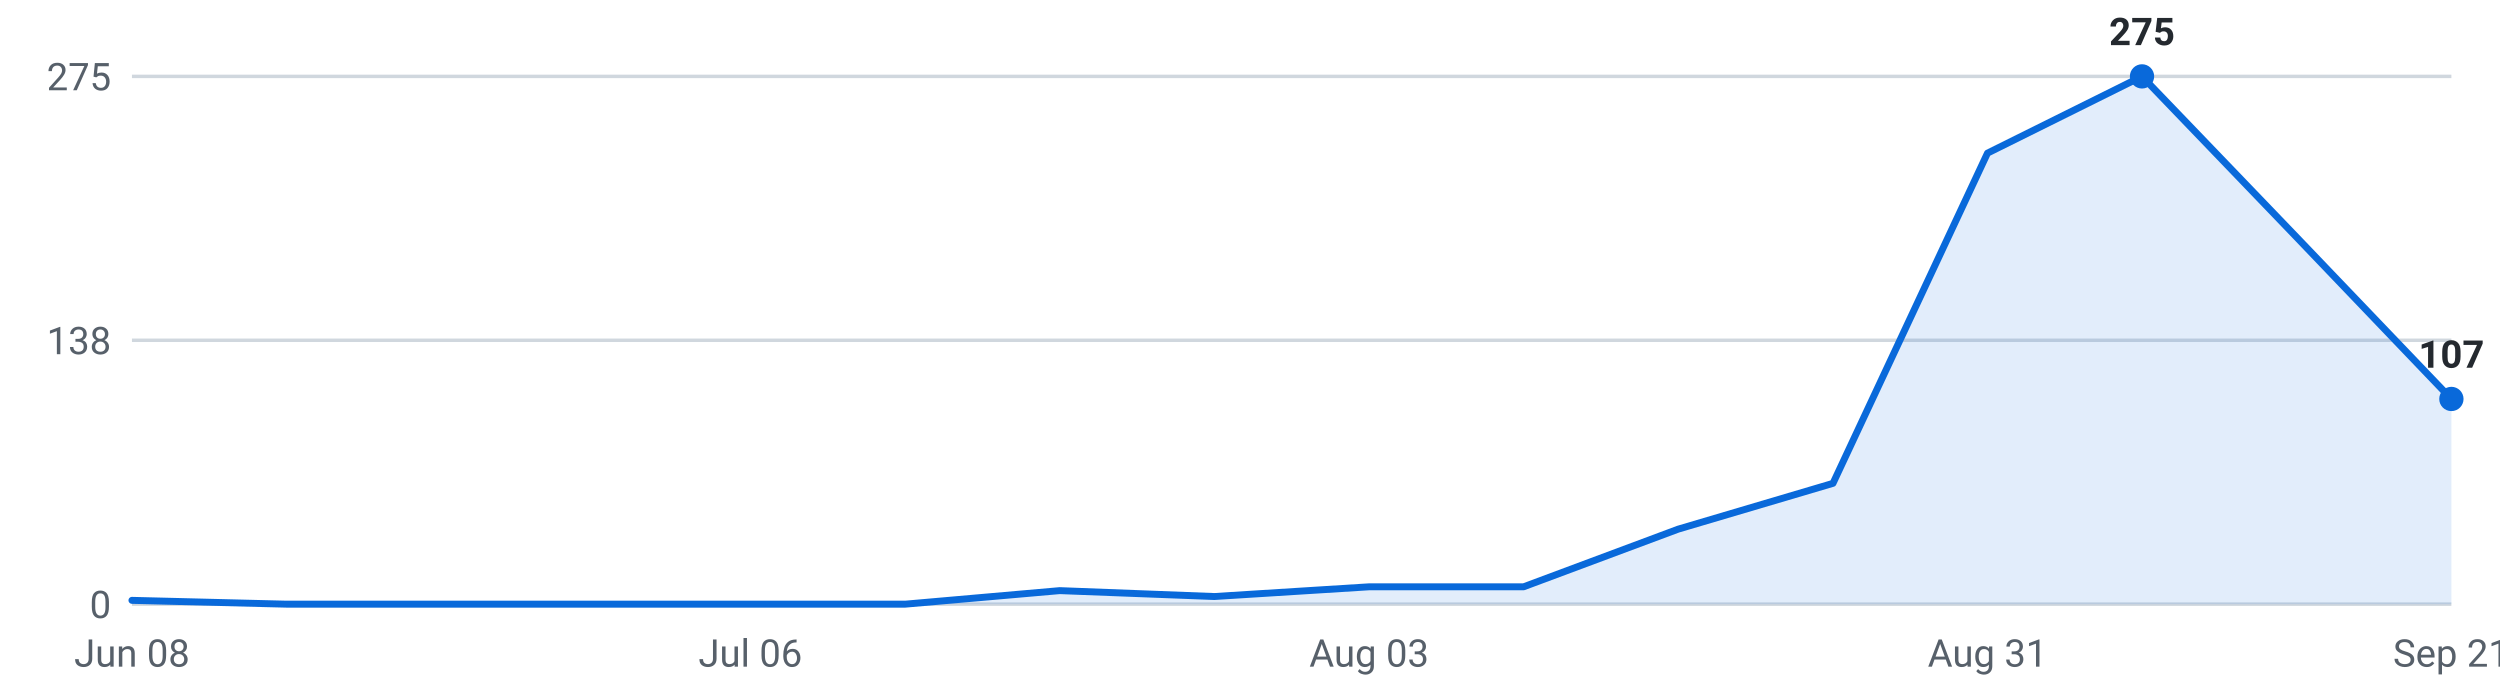
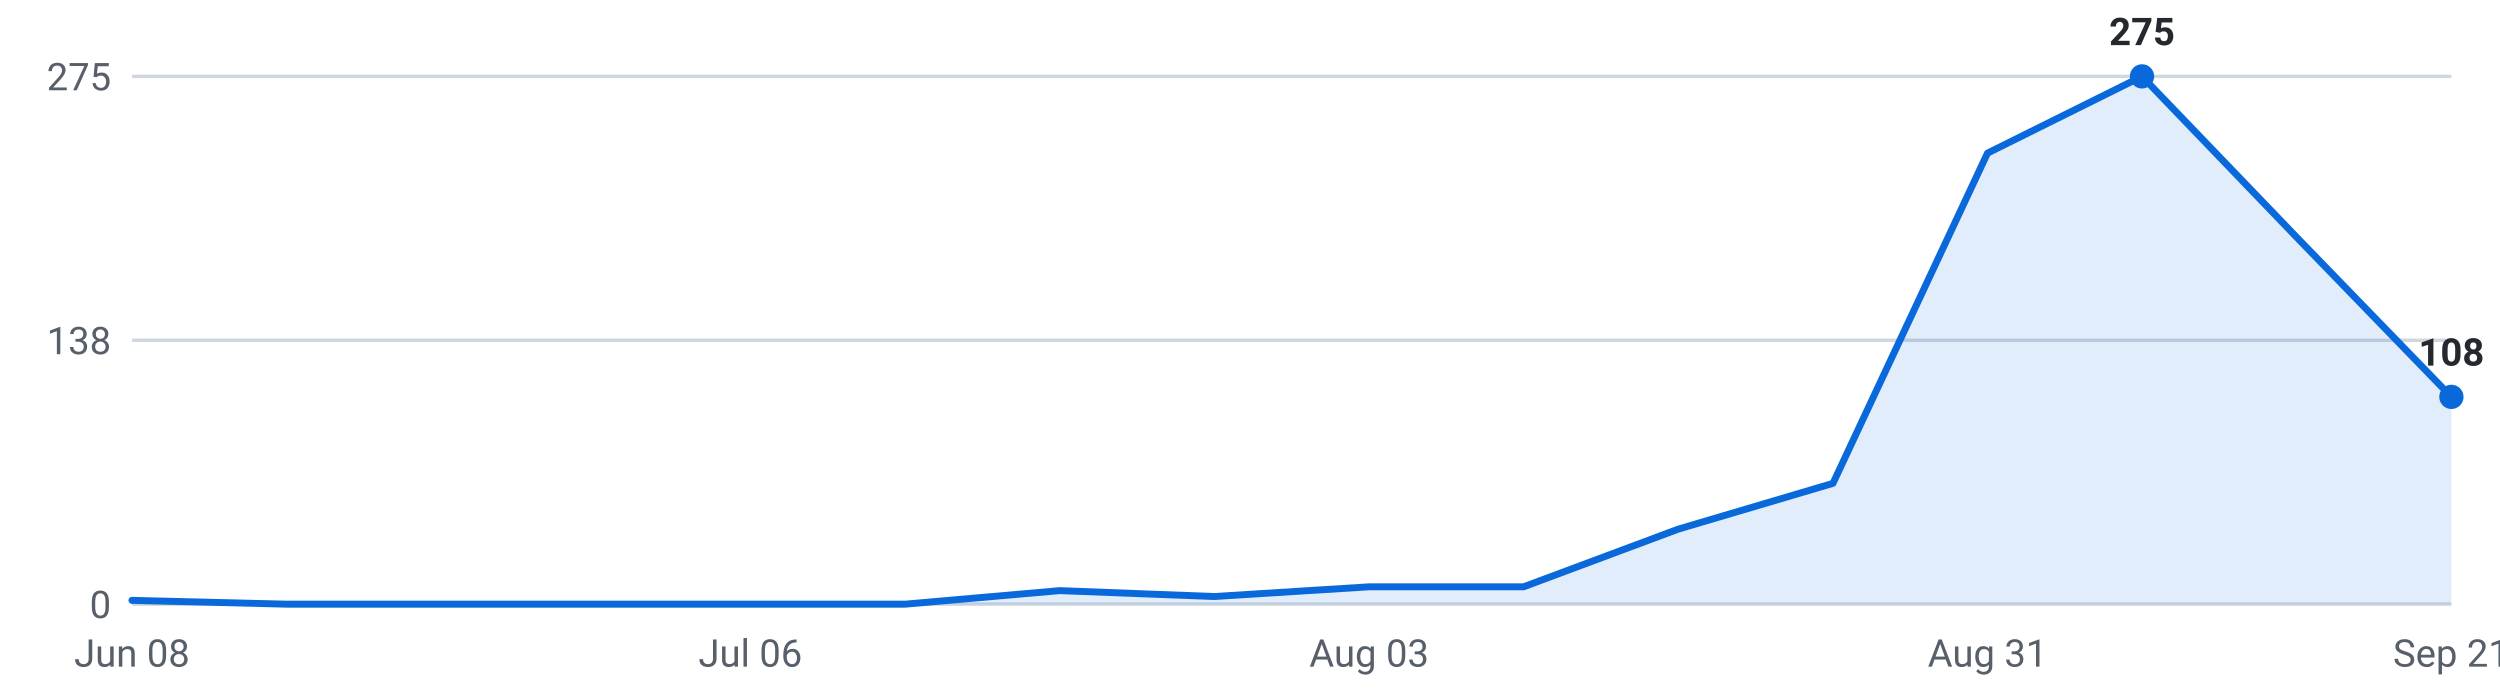
<svg xmlns="http://www.w3.org/2000/svg" viewBox="0 0 720 200" width="720" height="200" role="img" aria-label="Internships posted per week, last 16 weeks">
  <g font-family="-apple-system,Segoe UI,Roboto,sans-serif" font-size="11">
    <line x1="38" y1="174.0" x2="706" y2="174.0" stroke="#d0d7de" stroke-width="1" />
    <text x="32" y="178.0" text-anchor="end" fill="#57606a">0</text>
    <line x1="38" y1="98.0" x2="706" y2="98.0" stroke="#d0d7de" stroke-width="1" />
    <text x="32" y="102.0" text-anchor="end" fill="#57606a">138</text>
    <line x1="38" y1="22.0" x2="706" y2="22.0" stroke="#d0d7de" stroke-width="1" />
    <text x="32" y="26.0" text-anchor="end" fill="#57606a">275</text>
-     <path d="M38.0,174 L38.0,172.9 L82.5,174.0 L127.1,174.0 L171.6,174.0 L216.1,174.0 L260.7,174.0 L305.2,170.1 L349.7,171.8 L394.3,169.0 L438.8,169.0 L483.3,152.4 L527.9,139.2 L572.4,44.1 L616.9,22.0 L661.5,68.4 L706.0,114.9 L706.0,174 Z" fill="#0969da" fill-opacity="0.12" />
-     <polyline points="38.0,172.9 82.5,174.0 127.1,174.0 171.6,174.0 216.1,174.0 260.7,174.0 305.2,170.1 349.7,171.8 394.3,169.0 438.8,169.0 483.3,152.4 527.9,139.2 572.4,44.1 616.9,22.0 661.5,68.4 706.0,114.9" fill="none" stroke="#0969da" stroke-width="2" stroke-linejoin="round" stroke-linecap="round" />
+     <path d="M38.0,174 L38.0,172.9 L82.5,174.0 L127.1,174.0 L171.6,174.0 L216.1,174.0 L260.7,174.0 L305.2,170.1 L349.7,171.8 L394.3,169.0 L438.8,169.0 L483.3,152.4 L527.9,139.2 L572.4,44.1 L616.9,22.0 L661.5,68.4 L706.0,114.3 L706.0,174 Z" fill="#0969da" fill-opacity="0.12" />
+     <polyline points="38.0,172.9 82.5,174.0 127.1,174.0 171.6,174.0 216.1,174.0 260.7,174.0 305.2,170.1 349.7,171.8 394.3,169.0 438.8,169.0 483.3,152.4 527.9,139.2 572.4,44.1 616.9,22.0 661.5,68.4 706.0,114.3" fill="none" stroke="#0969da" stroke-width="2" stroke-linejoin="round" stroke-linecap="round" />
    <circle cx="616.9" cy="22.0" r="3.5" fill="#0969da" />
    <text x="616.9" y="13.0" text-anchor="middle" fill="#24292f" font-weight="600">275</text>
-     <circle cx="706.0" cy="114.9" r="3.5" fill="#0969da" />
-     <text x="706.0" y="105.9" text-anchor="middle" fill="#24292f" font-weight="600">107</text>
+     <circle cx="706.0" cy="114.3" r="3.5" fill="#0969da" />
+     <text x="706.0" y="105.3" text-anchor="middle" fill="#24292f" font-weight="600">108</text>
    <text x="38.0" y="192" text-anchor="middle" fill="#57606a">Jun 08</text>
    <text x="216.1" y="192" text-anchor="middle" fill="#57606a">Jul 06</text>
    <text x="394.3" y="192" text-anchor="middle" fill="#57606a">Aug 03</text>
    <text x="572.4" y="192" text-anchor="middle" fill="#57606a">Aug 31</text>
    <text x="706.0" y="192" text-anchor="middle" fill="#57606a">Sep 21</text>
  </g>
</svg>
